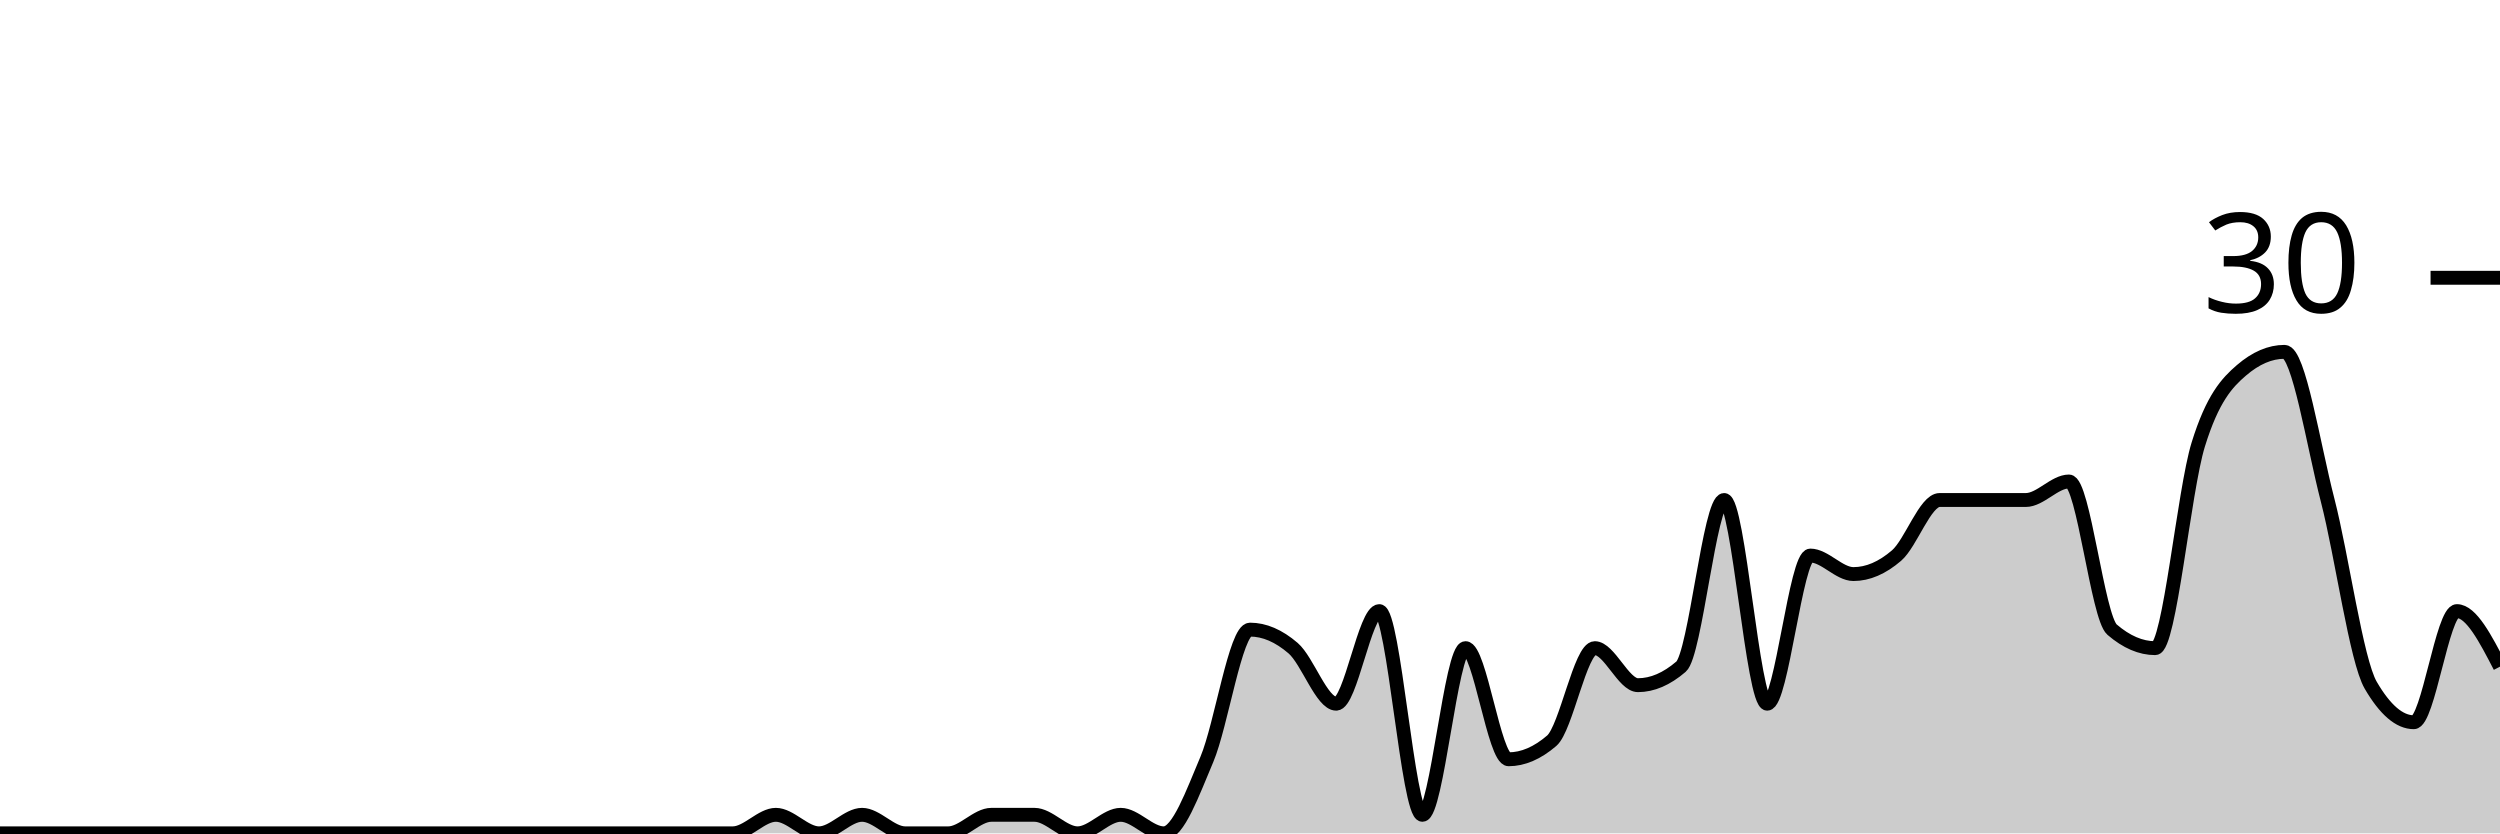
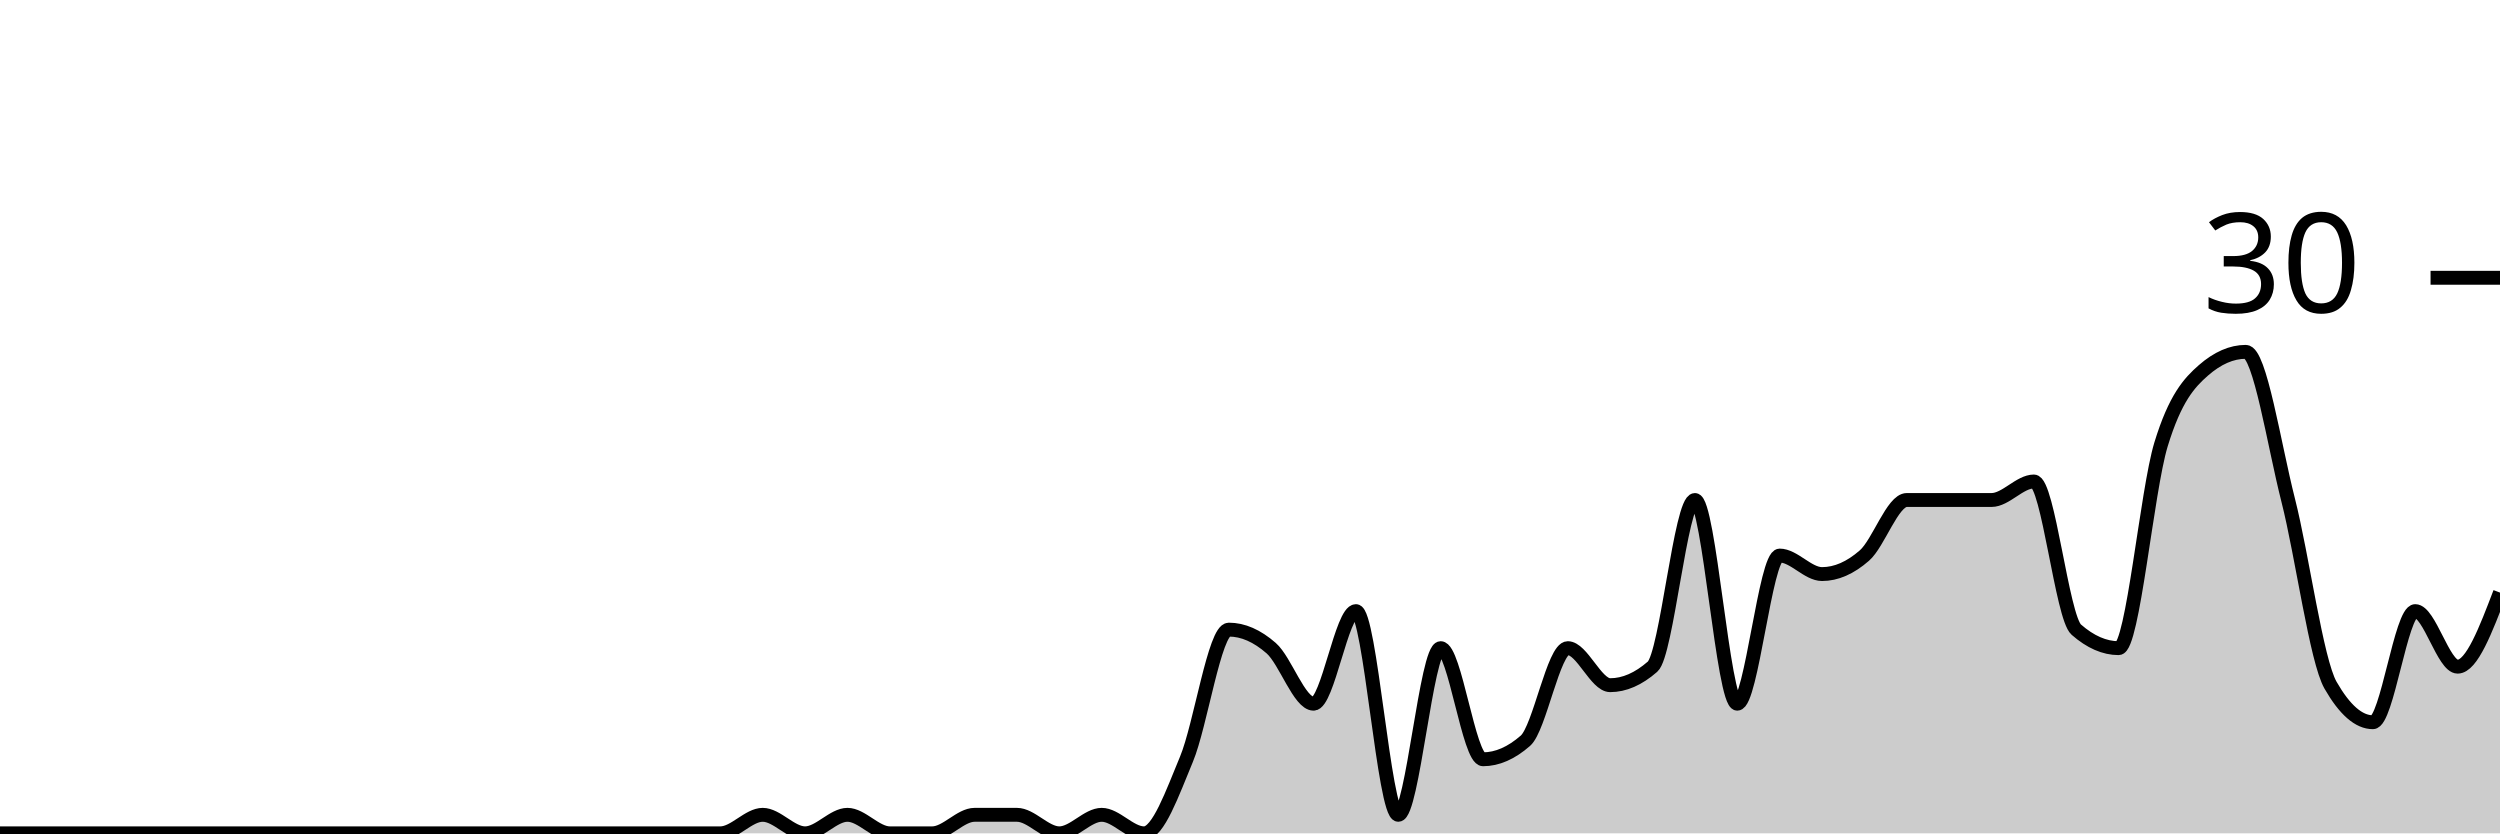
<svg xmlns="http://www.w3.org/2000/svg" viewBox="0 0 180 60">
  <g transform="translate(0,20)">
-     <path class="area" fill="rgba(0, 0, 0, 0.2)" d="M0,40C1.034,40,2.069,40,3.103,40C4.138,40,5.172,40,6.207,40C7.241,40,8.276,40,9.31,40C10.345,40,11.379,40,12.414,40C13.448,40,14.483,40,15.517,40C16.552,40,17.586,40,18.621,40C19.655,40,20.69,40,21.724,40C22.759,40,23.793,40,24.828,40C25.862,40,26.897,40,27.931,40C28.966,40,30,40,31.034,40C32.069,40,33.103,40,34.138,40C35.172,40,36.207,40,37.241,40C38.276,40,39.31,40,40.345,40C41.379,40,42.414,40,43.448,40C44.483,40,45.517,40,46.552,40C47.586,40,48.621,40,49.655,40C50.69,40,51.724,40,52.759,40C53.793,40,54.828,38.667,55.862,38.667C56.897,38.667,57.931,40,58.966,40C60,40,61.034,38.667,62.069,38.667C63.103,38.667,64.138,40,65.172,40C66.207,40,67.241,40,68.276,40C69.31,40,70.345,38.667,71.379,38.667C72.414,38.667,73.448,38.667,74.483,38.667C75.517,38.667,76.552,40,77.586,40C78.621,40,79.655,38.667,80.69,38.667C81.724,38.667,82.759,40,83.793,40C84.828,40,85.862,37.111,86.897,34.667C87.931,32.222,88.966,25.333,90,25.333C91.034,25.333,92.069,25.778,93.103,26.667C94.138,27.556,95.172,30.667,96.207,30.667C97.241,30.667,98.276,24,99.31,24C100.345,24,101.379,38.667,102.414,38.667C103.448,38.667,104.483,26.667,105.517,26.667C106.552,26.667,107.586,34.667,108.621,34.667C109.655,34.667,110.69,34.222,111.724,33.333C112.759,32.444,113.793,26.667,114.828,26.667C115.862,26.667,116.897,29.333,117.931,29.333C118.966,29.333,120,28.889,121.034,28C122.069,27.111,123.103,16,124.138,16C125.172,16,126.207,30.667,127.241,30.667C128.276,30.667,129.31,20,130.345,20C131.379,20,132.414,21.333,133.448,21.333C134.483,21.333,135.517,20.889,136.552,20C137.586,19.111,138.621,16,139.655,16C140.69,16,141.724,16,142.759,16C143.793,16,144.828,16,145.862,16C146.897,16,147.931,14.667,148.966,14.667C150,14.667,151.034,24.444,152.069,25.333C153.103,26.222,154.138,26.667,155.172,26.667C156.207,26.667,157.241,15.333,158.276,12C159.31,8.667,160.345,7.556,161.379,6.667C162.414,5.778,163.448,5.333,164.483,5.333C165.517,5.333,166.552,12,167.586,16C168.621,20,169.655,27.556,170.69,29.333C171.724,31.111,172.759,32,173.793,32C174.828,32,175.862,24,176.897,24C177.931,24,178.966,26,180,28L180,40C178.966,40,177.931,40,176.897,40C175.862,40,174.828,40,173.793,40C172.759,40,171.724,40,170.69,40C169.655,40,168.621,40,167.586,40C166.552,40,165.517,40,164.483,40C163.448,40,162.414,40,161.379,40C160.345,40,159.31,40,158.276,40C157.241,40,156.207,40,155.172,40C154.138,40,153.103,40,152.069,40C151.034,40,150,40,148.966,40C147.931,40,146.897,40,145.862,40C144.828,40,143.793,40,142.759,40C141.724,40,140.69,40,139.655,40C138.621,40,137.586,40,136.552,40C135.517,40,134.483,40,133.448,40C132.414,40,131.379,40,130.345,40C129.31,40,128.276,40,127.241,40C126.207,40,125.172,40,124.138,40C123.103,40,122.069,40,121.034,40C120,40,118.966,40,117.931,40C116.897,40,115.862,40,114.828,40C113.793,40,112.759,40,111.724,40C110.69,40,109.655,40,108.621,40C107.586,40,106.552,40,105.517,40C104.483,40,103.448,40,102.414,40C101.379,40,100.345,40,99.31,40C98.276,40,97.241,40,96.207,40C95.172,40,94.138,40,93.103,40C92.069,40,91.034,40,90,40C88.966,40,87.931,40,86.897,40C85.862,40,84.828,40,83.793,40C82.759,40,81.724,40,80.69,40C79.655,40,78.621,40,77.586,40C76.552,40,75.517,40,74.483,40C73.448,40,72.414,40,71.379,40C70.345,40,69.31,40,68.276,40C67.241,40,66.207,40,65.172,40C64.138,40,63.103,40,62.069,40C61.034,40,60,40,58.966,40C57.931,40,56.897,40,55.862,40C54.828,40,53.793,40,52.759,40C51.724,40,50.69,40,49.655,40C48.621,40,47.586,40,46.552,40C45.517,40,44.483,40,43.448,40C42.414,40,41.379,40,40.345,40C39.31,40,38.276,40,37.241,40C36.207,40,35.172,40,34.138,40C33.103,40,32.069,40,31.034,40C30,40,28.966,40,27.931,40C26.897,40,25.862,40,24.828,40C23.793,40,22.759,40,21.724,40C20.69,40,19.655,40,18.621,40C17.586,40,16.552,40,15.517,40C14.483,40,13.448,40,12.414,40C11.379,40,10.345,40,9.31,40C8.276,40,7.241,40,6.207,40C5.172,40,4.138,40,3.103,40C2.069,40,1.034,40,0,40Z" />
-     <path class="line" stroke="black" fill="none" d="M0,40C1.034,40,2.069,40,3.103,40C4.138,40,5.172,40,6.207,40C7.241,40,8.276,40,9.31,40C10.345,40,11.379,40,12.414,40C13.448,40,14.483,40,15.517,40C16.552,40,17.586,40,18.621,40C19.655,40,20.69,40,21.724,40C22.759,40,23.793,40,24.828,40C25.862,40,26.897,40,27.931,40C28.966,40,30,40,31.034,40C32.069,40,33.103,40,34.138,40C35.172,40,36.207,40,37.241,40C38.276,40,39.31,40,40.345,40C41.379,40,42.414,40,43.448,40C44.483,40,45.517,40,46.552,40C47.586,40,48.621,40,49.655,40C50.69,40,51.724,40,52.759,40C53.793,40,54.828,38.667,55.862,38.667C56.897,38.667,57.931,40,58.966,40C60,40,61.034,38.667,62.069,38.667C63.103,38.667,64.138,40,65.172,40C66.207,40,67.241,40,68.276,40C69.31,40,70.345,38.667,71.379,38.667C72.414,38.667,73.448,38.667,74.483,38.667C75.517,38.667,76.552,40,77.586,40C78.621,40,79.655,38.667,80.69,38.667C81.724,38.667,82.759,40,83.793,40C84.828,40,85.862,37.111,86.897,34.667C87.931,32.222,88.966,25.333,90,25.333C91.034,25.333,92.069,25.778,93.103,26.667C94.138,27.556,95.172,30.667,96.207,30.667C97.241,30.667,98.276,24,99.31,24C100.345,24,101.379,38.667,102.414,38.667C103.448,38.667,104.483,26.667,105.517,26.667C106.552,26.667,107.586,34.667,108.621,34.667C109.655,34.667,110.69,34.222,111.724,33.333C112.759,32.444,113.793,26.667,114.828,26.667C115.862,26.667,116.897,29.333,117.931,29.333C118.966,29.333,120,28.889,121.034,28C122.069,27.111,123.103,16,124.138,16C125.172,16,126.207,30.667,127.241,30.667C128.276,30.667,129.31,20,130.345,20C131.379,20,132.414,21.333,133.448,21.333C134.483,21.333,135.517,20.889,136.552,20C137.586,19.111,138.621,16,139.655,16C140.69,16,141.724,16,142.759,16C143.793,16,144.828,16,145.862,16C146.897,16,147.931,14.667,148.966,14.667C150,14.667,151.034,24.444,152.069,25.333C153.103,26.222,154.138,26.667,155.172,26.667C156.207,26.667,157.241,15.333,158.276,12C159.31,8.667,160.345,7.556,161.379,6.667C162.414,5.778,163.448,5.333,164.483,5.333C165.517,5.333,166.552,12,167.586,16C168.621,20,169.655,27.556,170.69,29.333C171.724,31.111,172.759,32,173.793,32C174.828,32,175.862,24,176.897,24C177.931,24,178.966,26,180,28" />
+     <path class="area" fill="rgba(0, 0, 0, 0.2)" d="M0,40C1.017,40,2.034,40,3.051,40C4.068,40,5.085,40,6.102,40C7.119,40,8.136,40,9.153,40C10.169,40,11.186,40,12.203,40C13.22,40,14.237,40,15.254,40C16.271,40,17.288,40,18.305,40C19.322,40,20.339,40,21.356,40C22.373,40,23.39,40,24.407,40C25.424,40,26.441,40,27.458,40C28.475,40,29.492,40,30.508,40C31.525,40,32.542,40,33.559,40C34.576,40,35.593,40,36.61,40C37.627,40,38.644,40,39.661,40C40.678,40,41.695,40,42.712,40C43.729,40,44.746,40,45.763,40C46.78,40,47.797,40,48.814,40C49.831,40,50.847,40,51.864,40C52.881,40,53.898,38.667,54.915,38.667C55.932,38.667,56.949,40,57.966,40C58.983,40,60,38.667,61.017,38.667C62.034,38.667,63.051,40,64.068,40C65.085,40,66.102,40,67.119,40C68.136,40,69.153,38.667,70.169,38.667C71.186,38.667,72.203,38.667,73.22,38.667C74.237,38.667,75.254,40,76.271,40C77.288,40,78.305,38.667,79.322,38.667C80.339,38.667,81.356,40,82.373,40C83.39,40,84.407,37.111,85.424,34.667C86.441,32.222,87.458,25.333,88.475,25.333C89.492,25.333,90.508,25.778,91.525,26.667C92.542,27.556,93.559,30.667,94.576,30.667C95.593,30.667,96.61,24,97.627,24C98.644,24,99.661,38.667,100.678,38.667C101.695,38.667,102.712,26.667,103.729,26.667C104.746,26.667,105.763,34.667,106.78,34.667C107.797,34.667,108.814,34.222,109.831,33.333C110.847,32.444,111.864,26.667,112.881,26.667C113.898,26.667,114.915,29.333,115.932,29.333C116.949,29.333,117.966,28.889,118.983,28C120,27.111,121.017,16,122.034,16C123.051,16,124.068,30.667,125.085,30.667C126.102,30.667,127.119,20,128.136,20C129.153,20,130.169,21.333,131.186,21.333C132.203,21.333,133.22,20.889,134.237,20C135.254,19.111,136.271,16,137.288,16C138.305,16,139.322,16,140.339,16C141.356,16,142.373,16,143.39,16C144.407,16,145.424,14.667,146.441,14.667C147.458,14.667,148.475,24.444,149.492,25.333C150.508,26.222,151.525,26.667,152.542,26.667C153.559,26.667,154.576,15.333,155.593,12C156.61,8.667,157.627,7.556,158.644,6.667C159.661,5.778,160.678,5.333,161.695,5.333C162.712,5.333,163.729,12,164.746,16C165.763,20,166.78,27.556,167.797,29.333C168.814,31.111,169.831,32,170.847,32C171.864,32,172.881,24,173.898,24C174.915,24,175.932,28,176.949,28C177.966,28,178.983,25.333,180,22.667L180,40C178.983,40,177.966,40,176.949,40C175.932,40,174.915,40,173.898,40C172.881,40,171.864,40,170.847,40C169.831,40,168.814,40,167.797,40C166.78,40,165.763,40,164.746,40C163.729,40,162.712,40,161.695,40C160.678,40,159.661,40,158.644,40C157.627,40,156.61,40,155.593,40C154.576,40,153.559,40,152.542,40C151.525,40,150.508,40,149.492,40C148.475,40,147.458,40,146.441,40C145.424,40,144.407,40,143.39,40C142.373,40,141.356,40,140.339,40C139.322,40,138.305,40,137.288,40C136.271,40,135.254,40,134.237,40C133.22,40,132.203,40,131.186,40C130.169,40,129.153,40,128.136,40C127.119,40,126.102,40,125.085,40C124.068,40,123.051,40,122.034,40C121.017,40,120,40,118.983,40C117.966,40,116.949,40,115.932,40C114.915,40,113.898,40,112.881,40C111.864,40,110.847,40,109.831,40C108.814,40,107.797,40,106.78,40C105.763,40,104.746,40,103.729,40C102.712,40,101.695,40,100.678,40C99.661,40,98.644,40,97.627,40C96.61,40,95.593,40,94.576,40C93.559,40,92.542,40,91.525,40C90.508,40,89.492,40,88.475,40C87.458,40,86.441,40,85.424,40C84.407,40,83.39,40,82.373,40C81.356,40,80.339,40,79.322,40C78.305,40,77.288,40,76.271,40C75.254,40,74.237,40,73.22,40C72.203,40,71.186,40,70.169,40C69.153,40,68.136,40,67.119,40C66.102,40,65.085,40,64.068,40C63.051,40,62.034,40,61.017,40C60,40,58.983,40,57.966,40C56.949,40,55.932,40,54.915,40C53.898,40,52.881,40,51.864,40C50.847,40,49.831,40,48.814,40C47.797,40,46.78,40,45.763,40C44.746,40,43.729,40,42.712,40C41.695,40,40.678,40,39.661,40C38.644,40,37.627,40,36.61,40C35.593,40,34.576,40,33.559,40C32.542,40,31.525,40,30.508,40C29.492,40,28.475,40,27.458,40C26.441,40,25.424,40,24.407,40C23.39,40,22.373,40,21.356,40C20.339,40,19.322,40,18.305,40C17.288,40,16.271,40,15.254,40C14.237,40,13.22,40,12.203,40C11.186,40,10.169,40,9.153,40C8.136,40,7.119,40,6.102,40C5.085,40,4.068,40,3.051,40C2.034,40,1.017,40,0,40Z" />
+     <path class="line" stroke="black" fill="none" d="M0,40C1.017,40,2.034,40,3.051,40C4.068,40,5.085,40,6.102,40C7.119,40,8.136,40,9.153,40C10.169,40,11.186,40,12.203,40C13.22,40,14.237,40,15.254,40C16.271,40,17.288,40,18.305,40C19.322,40,20.339,40,21.356,40C22.373,40,23.39,40,24.407,40C25.424,40,26.441,40,27.458,40C28.475,40,29.492,40,30.508,40C31.525,40,32.542,40,33.559,40C34.576,40,35.593,40,36.61,40C37.627,40,38.644,40,39.661,40C40.678,40,41.695,40,42.712,40C43.729,40,44.746,40,45.763,40C46.78,40,47.797,40,48.814,40C49.831,40,50.847,40,51.864,40C52.881,40,53.898,38.667,54.915,38.667C55.932,38.667,56.949,40,57.966,40C58.983,40,60,38.667,61.017,38.667C62.034,38.667,63.051,40,64.068,40C65.085,40,66.102,40,67.119,40C68.136,40,69.153,38.667,70.169,38.667C71.186,38.667,72.203,38.667,73.22,38.667C74.237,38.667,75.254,40,76.271,40C77.288,40,78.305,38.667,79.322,38.667C80.339,38.667,81.356,40,82.373,40C83.39,40,84.407,37.111,85.424,34.667C86.441,32.222,87.458,25.333,88.475,25.333C89.492,25.333,90.508,25.778,91.525,26.667C92.542,27.556,93.559,30.667,94.576,30.667C95.593,30.667,96.61,24,97.627,24C98.644,24,99.661,38.667,100.678,38.667C101.695,38.667,102.712,26.667,103.729,26.667C104.746,26.667,105.763,34.667,106.78,34.667C107.797,34.667,108.814,34.222,109.831,33.333C110.847,32.444,111.864,26.667,112.881,26.667C113.898,26.667,114.915,29.333,115.932,29.333C116.949,29.333,117.966,28.889,118.983,28C120,27.111,121.017,16,122.034,16C123.051,16,124.068,30.667,125.085,30.667C126.102,30.667,127.119,20,128.136,20C129.153,20,130.169,21.333,131.186,21.333C132.203,21.333,133.22,20.889,134.237,20C135.254,19.111,136.271,16,137.288,16C138.305,16,139.322,16,140.339,16C141.356,16,142.373,16,143.39,16C144.407,16,145.424,14.667,146.441,14.667C147.458,14.667,148.475,24.444,149.492,25.333C150.508,26.222,151.525,26.667,152.542,26.667C153.559,26.667,154.576,15.333,155.593,12C156.61,8.667,157.627,7.556,158.644,6.667C159.661,5.778,160.678,5.333,161.695,5.333C162.712,5.333,163.729,12,164.746,16C165.763,20,166.78,27.556,167.797,29.333C168.814,31.111,169.831,32,170.847,32C171.864,32,172.881,24,173.898,24C174.915,24,175.932,28,176.949,28C177.966,28,178.983,25.333,180,22.667" />
    <path class="axis-ceiling" stroke-width="1" stroke="black" fill="none" d="M175,0L180,0" />
    <text class="axis-ceiling-label" font-family="sans-serif" text-anchor="end" font-size="10px" x="170" y="2.5">30</text>
  </g>
</svg>
